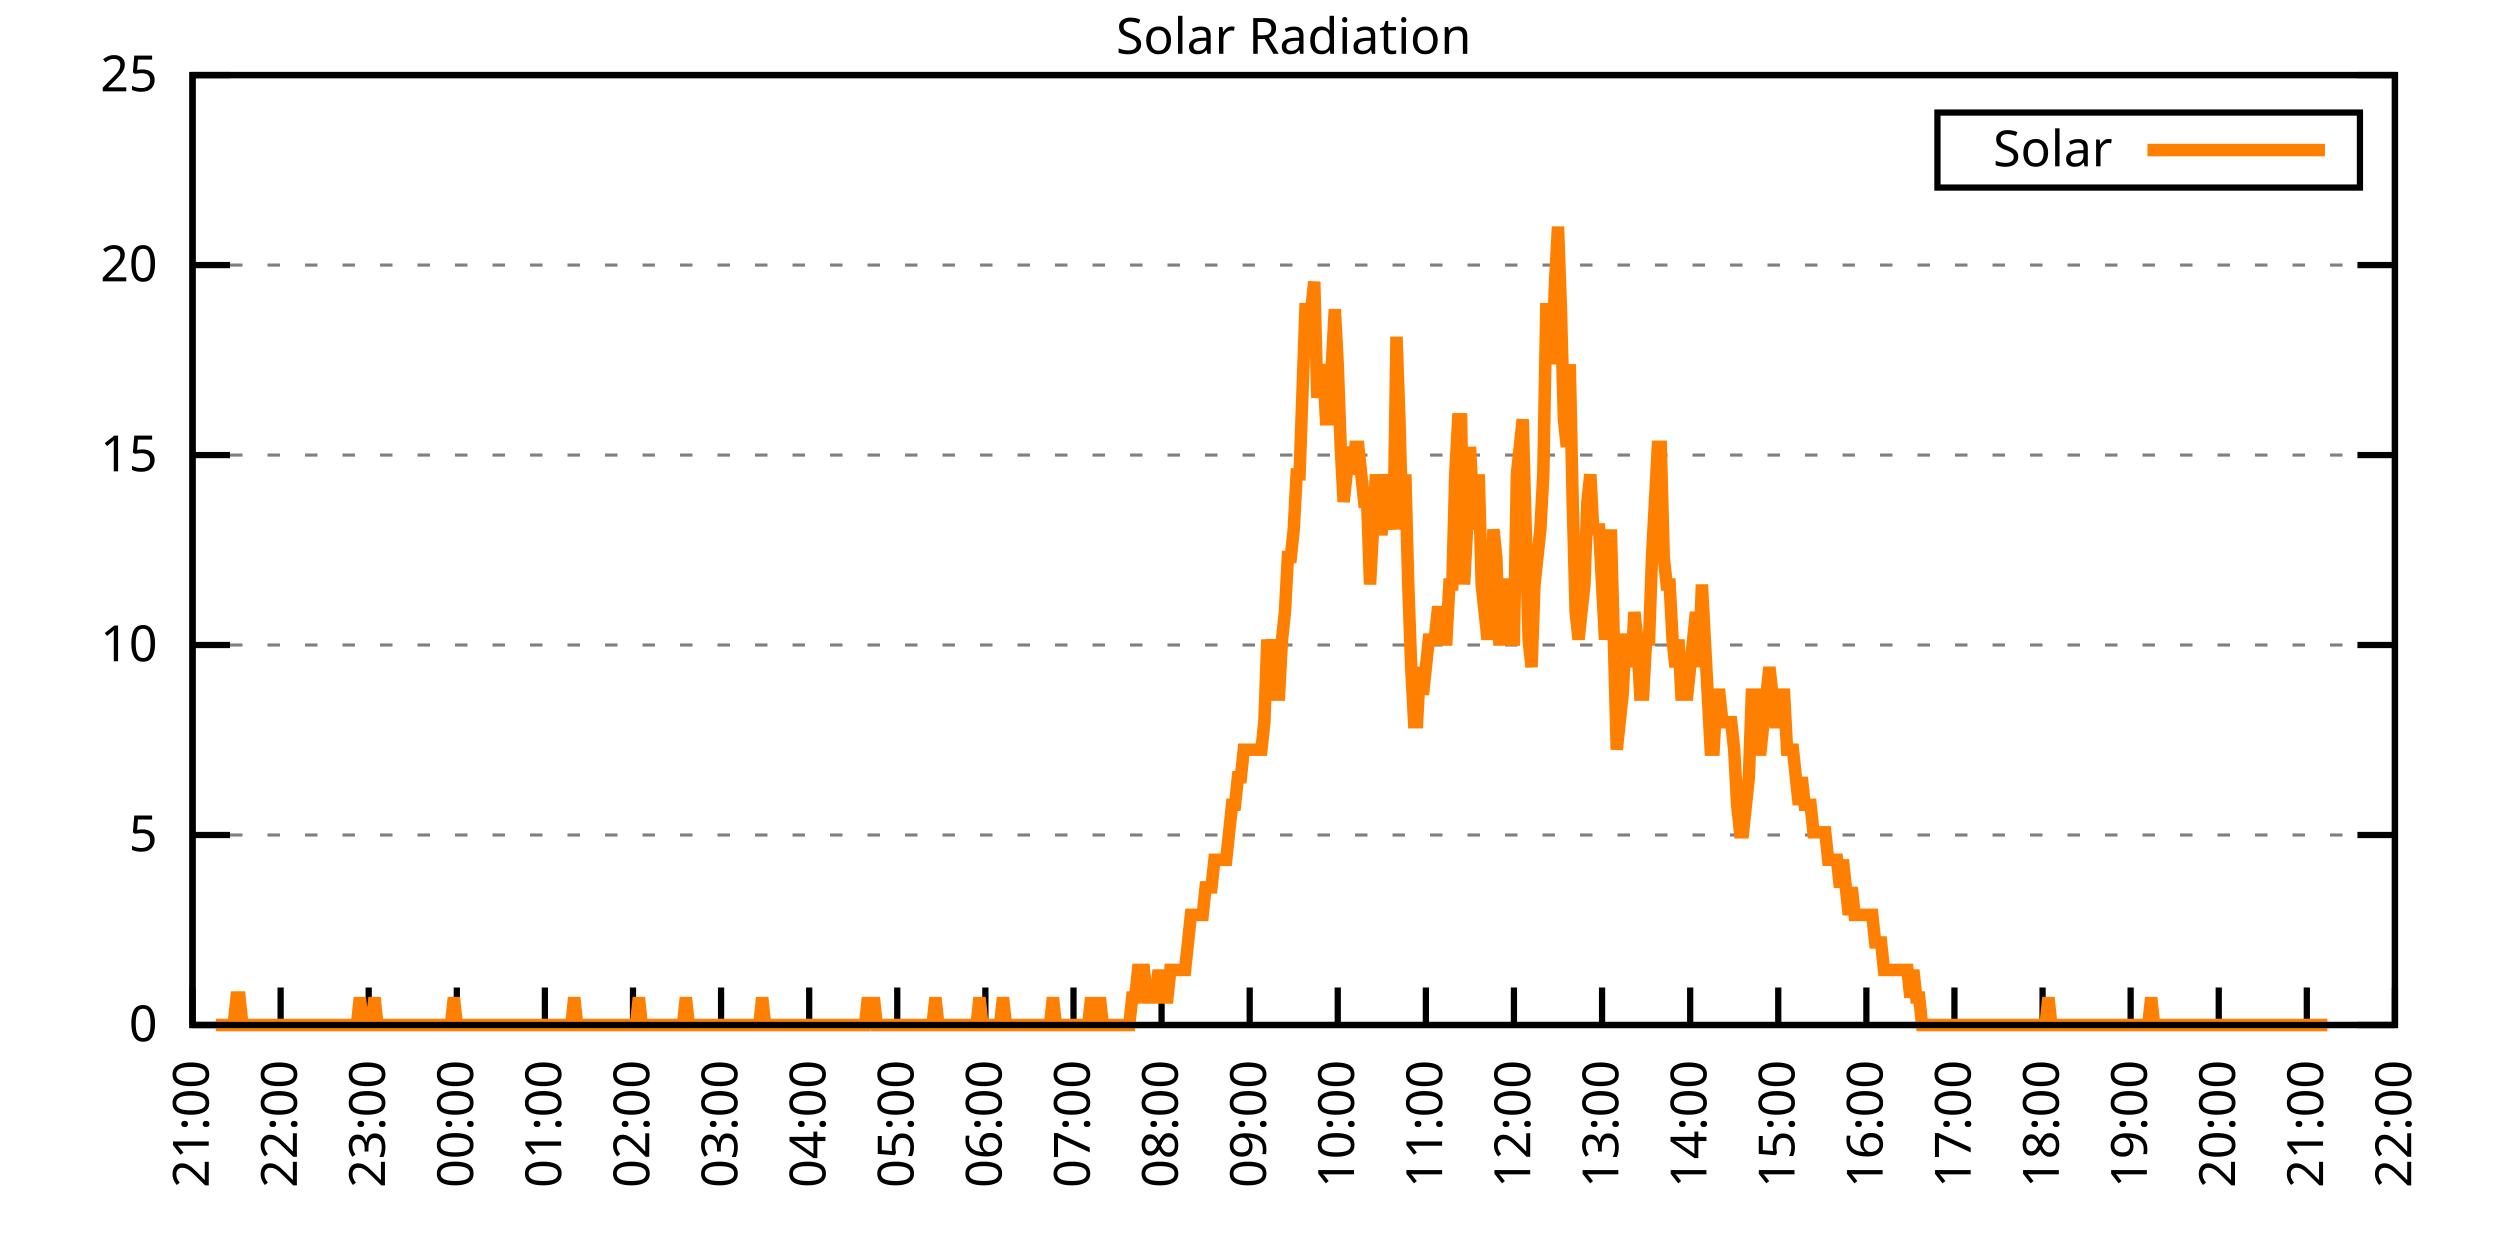
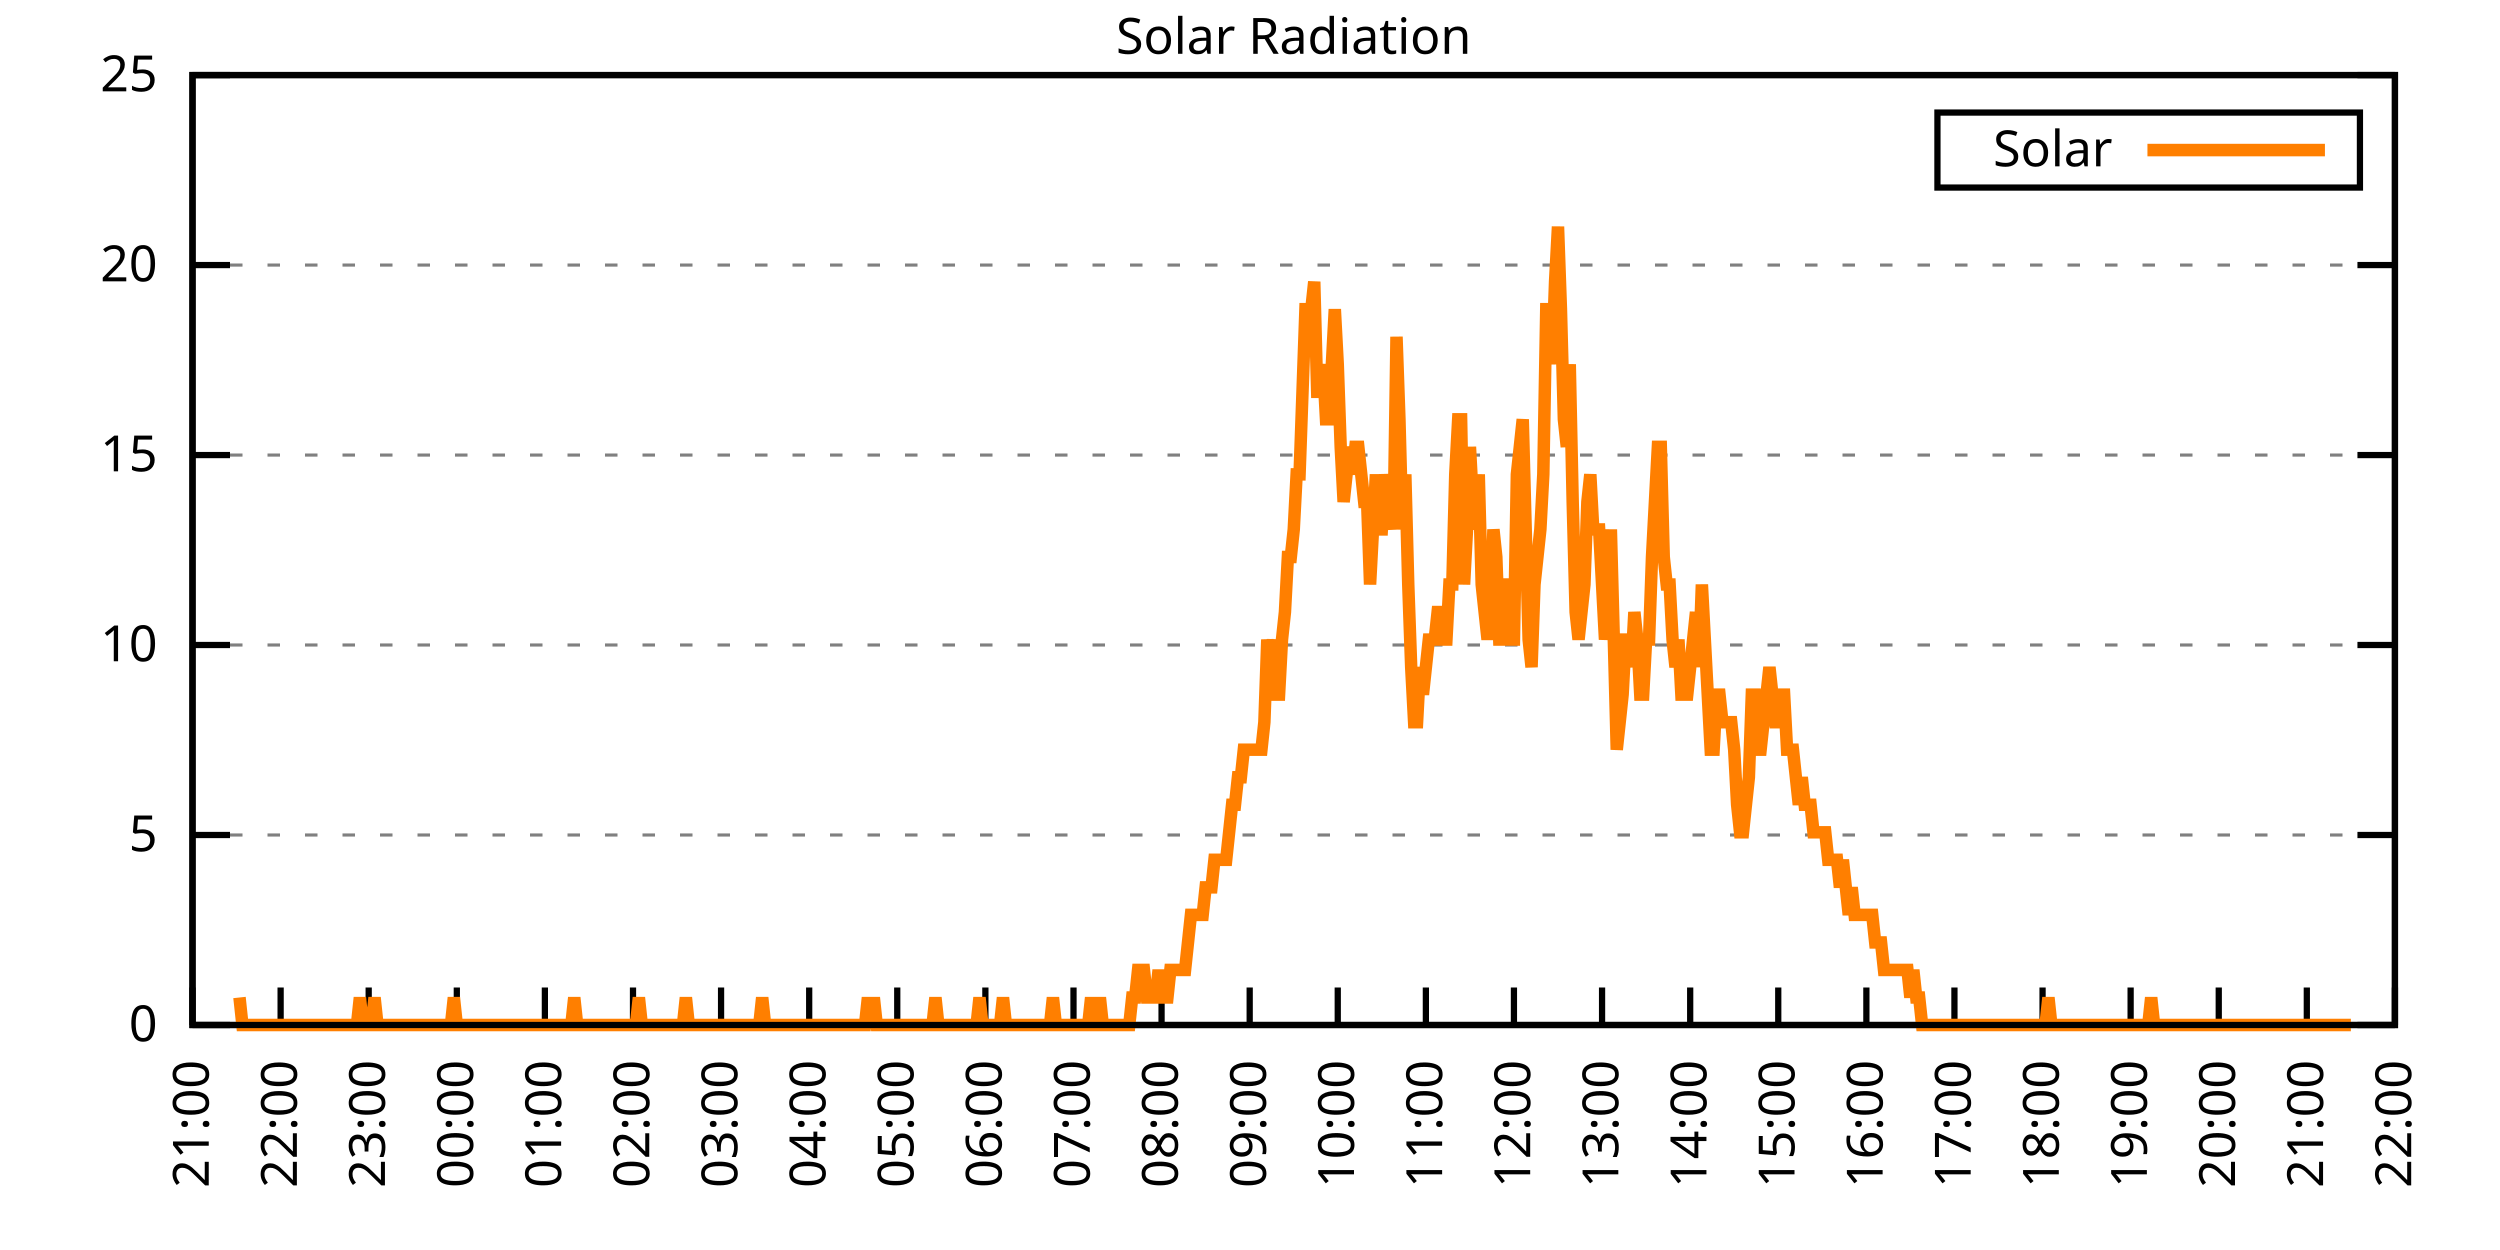
<svg xmlns="http://www.w3.org/2000/svg" xmlns:xlink="http://www.w3.org/1999/xlink" width="400" height="200" viewBox="0 0 400 200">
  <g id="gnuplot_canvas">
    <rect x="0" y="0" width="400" height="200" fill="none" />
    <defs>
      <circle id="gpDot" r="0.5" stroke-width="0.5" stroke="currentColor" />
      <path id="gpPt0" stroke-width="0.333" stroke="currentColor" d="M-1,0 h2 M0,-1 v2" />
      <path id="gpPt1" stroke-width="0.333" stroke="currentColor" d="M-1,-1 L1,1 M1,-1 L-1,1" />
      <path id="gpPt2" stroke-width="0.333" stroke="currentColor" d="M-1,0 L1,0 M0,-1 L0,1 M-1,-1 L1,1 M-1,1 L1,-1" />
      <rect id="gpPt3" stroke-width="0.333" stroke="currentColor" x="-1" y="-1" width="2" height="2" />
      <rect id="gpPt4" stroke-width="0.333" stroke="currentColor" fill="currentColor" x="-1" y="-1" width="2" height="2" />
      <circle id="gpPt5" stroke-width="0.333" stroke="currentColor" cx="0" cy="0" r="1" />
      <use xlink:href="#gpPt5" id="gpPt6" fill="currentColor" stroke="none" />
      <path id="gpPt7" stroke-width="0.333" stroke="currentColor" d="M0,-1.33 L-1.33,0.67 L1.33,0.67 z" />
      <use xlink:href="#gpPt7" id="gpPt8" fill="currentColor" stroke="none" />
      <use xlink:href="#gpPt7" id="gpPt9" stroke="currentColor" transform="rotate(180)" />
      <use xlink:href="#gpPt9" id="gpPt10" fill="currentColor" stroke="none" />
      <use xlink:href="#gpPt3" id="gpPt11" stroke="currentColor" transform="rotate(45)" />
      <use xlink:href="#gpPt11" id="gpPt12" fill="currentColor" stroke="none" />
      <path id="gpPt13" stroke-width="0.333" stroke="currentColor" d="M0,1.330 L1.265,0.411 L0.782,-1.067 L-0.782,-1.076 L-1.265,0.411 z" />
      <use xlink:href="#gpPt13" id="gpPt14" fill="currentColor" stroke="none" />
      <filter id="textbox" filterUnits="objectBoundingBox" x="0" y="0" height="1" width="1">
        <feFlood flood-color="white" flood-opacity="1" result="bgnd" />
        <feComposite in="SourceGraphic" in2="bgnd" operator="atop" />
      </filter>
      <filter id="greybox" filterUnits="objectBoundingBox" x="0" y="0" height="1" width="1">
        <feFlood flood-color="lightgrey" flood-opacity="1" result="grey" />
        <feComposite in="SourceGraphic" in2="grey" operator="atop" />
      </filter>
    </defs>
    <g fill="none" color="white" stroke="currentColor" stroke-width="1.00" stroke-linecap="butt" stroke-linejoin="miter">
</g>
    <g fill="none" color="black" stroke="currentColor" stroke-width="1.00" stroke-linecap="butt" stroke-linejoin="miter">
      <g stroke="none" shape-rendering="crispEdges">
        <polygon fill="rgb(255, 255, 255)" points="30.80,164.00 383.18,164.00 383.18,12.02 30.80,12.02 " />
      </g>
    </g>
    <g fill="none" color="black" stroke="currentColor" stroke-width="1.00" stroke-linecap="butt" stroke-linejoin="miter">
</g>
    <g fill="none" color="black" stroke="black" stroke-width="0.50" stroke-linecap="butt" stroke-linejoin="miter">
</g>
    <g fill="none" color="gray" stroke="currentColor" stroke-width="0.50" stroke-linecap="butt" stroke-linejoin="miter">
      <path stroke="gray" stroke-dasharray="2,4" class="gridline" d="M30.80,164.00 L383.19,164.00  " />
    </g>
    <g fill="none" color="gray" stroke="gray" stroke-width="1.00" stroke-linecap="butt" stroke-linejoin="miter">
</g>
    <g fill="none" color="black" stroke="currentColor" stroke-width="1.00" stroke-linecap="butt" stroke-linejoin="miter">
      <path stroke="black" d="M30.80,164.00 L36.80,164.00 M383.19,164.00 L377.19,164.00  " />
      <g transform="translate(25.20,166.60)" stroke="none" fill="black" font-family="Sans" font-size="8.00" text-anchor="end">
        <text>
          <tspan font-family="Sans"> 0</tspan>
        </text>
      </g>
    </g>
    <g fill="none" color="black" stroke="currentColor" stroke-width="1.00" stroke-linecap="butt" stroke-linejoin="miter">
</g>
    <g fill="none" color="black" stroke="black" stroke-width="0.50" stroke-linecap="butt" stroke-linejoin="miter">
</g>
    <g fill="none" color="gray" stroke="currentColor" stroke-width="0.50" stroke-linecap="butt" stroke-linejoin="miter">
      <path stroke="gray" stroke-dasharray="2,4" class="gridline" d="M30.80,133.60 L383.19,133.60  " />
    </g>
    <g fill="none" color="gray" stroke="gray" stroke-width="1.00" stroke-linecap="butt" stroke-linejoin="miter">
</g>
    <g fill="none" color="black" stroke="currentColor" stroke-width="1.00" stroke-linecap="butt" stroke-linejoin="miter">
      <path stroke="black" d="M30.80,133.60 L36.80,133.60 M383.19,133.60 L377.19,133.60  " />
      <g transform="translate(25.20,136.20)" stroke="none" fill="black" font-family="Sans" font-size="8.00" text-anchor="end">
        <text>
          <tspan font-family="Sans"> 5</tspan>
        </text>
      </g>
    </g>
    <g fill="none" color="black" stroke="currentColor" stroke-width="1.00" stroke-linecap="butt" stroke-linejoin="miter">
</g>
    <g fill="none" color="black" stroke="black" stroke-width="0.50" stroke-linecap="butt" stroke-linejoin="miter">
</g>
    <g fill="none" color="gray" stroke="currentColor" stroke-width="0.50" stroke-linecap="butt" stroke-linejoin="miter">
      <path stroke="gray" stroke-dasharray="2,4" class="gridline" d="M30.80,103.20 L383.19,103.20  " />
    </g>
    <g fill="none" color="gray" stroke="gray" stroke-width="1.00" stroke-linecap="butt" stroke-linejoin="miter">
</g>
    <g fill="none" color="black" stroke="currentColor" stroke-width="1.00" stroke-linecap="butt" stroke-linejoin="miter">
      <path stroke="black" d="M30.80,103.20 L36.80,103.20 M383.19,103.20 L377.19,103.20  " />
      <g transform="translate(25.20,105.80)" stroke="none" fill="black" font-family="Sans" font-size="8.00" text-anchor="end">
        <text>
          <tspan font-family="Sans"> 10</tspan>
        </text>
      </g>
    </g>
    <g fill="none" color="black" stroke="currentColor" stroke-width="1.00" stroke-linecap="butt" stroke-linejoin="miter">
</g>
    <g fill="none" color="black" stroke="black" stroke-width="0.50" stroke-linecap="butt" stroke-linejoin="miter">
</g>
    <g fill="none" color="gray" stroke="currentColor" stroke-width="0.50" stroke-linecap="butt" stroke-linejoin="miter">
      <path stroke="gray" stroke-dasharray="2,4" class="gridline" d="M30.80,72.81 L383.19,72.81  " />
    </g>
    <g fill="none" color="gray" stroke="gray" stroke-width="1.00" stroke-linecap="butt" stroke-linejoin="miter">
</g>
    <g fill="none" color="black" stroke="currentColor" stroke-width="1.00" stroke-linecap="butt" stroke-linejoin="miter">
      <path stroke="black" d="M30.80,72.81 L36.80,72.81 M383.19,72.81 L377.19,72.81  " />
      <g transform="translate(25.20,75.41)" stroke="none" fill="black" font-family="Sans" font-size="8.00" text-anchor="end">
        <text>
          <tspan font-family="Sans"> 15</tspan>
        </text>
      </g>
    </g>
    <g fill="none" color="black" stroke="currentColor" stroke-width="1.00" stroke-linecap="butt" stroke-linejoin="miter">
</g>
    <g fill="none" color="black" stroke="black" stroke-width="0.50" stroke-linecap="butt" stroke-linejoin="miter">
</g>
    <g fill="none" color="gray" stroke="currentColor" stroke-width="0.50" stroke-linecap="butt" stroke-linejoin="miter">
      <path stroke="gray" stroke-dasharray="2,4" class="gridline" d="M30.80,42.41 L383.19,42.41  " />
    </g>
    <g fill="none" color="gray" stroke="gray" stroke-width="1.00" stroke-linecap="butt" stroke-linejoin="miter">
</g>
    <g fill="none" color="black" stroke="currentColor" stroke-width="1.00" stroke-linecap="butt" stroke-linejoin="miter">
      <path stroke="black" d="M30.80,42.41 L36.80,42.41 M383.19,42.41 L377.19,42.41  " />
      <g transform="translate(25.20,45.01)" stroke="none" fill="black" font-family="Sans" font-size="8.00" text-anchor="end">
        <text>
          <tspan font-family="Sans"> 20</tspan>
        </text>
      </g>
    </g>
    <g fill="none" color="black" stroke="currentColor" stroke-width="1.00" stroke-linecap="butt" stroke-linejoin="miter">
</g>
    <g fill="none" color="black" stroke="black" stroke-width="0.50" stroke-linecap="butt" stroke-linejoin="miter">
</g>
    <g fill="none" color="gray" stroke="currentColor" stroke-width="0.50" stroke-linecap="butt" stroke-linejoin="miter">
      <path stroke="gray" stroke-dasharray="2,4" class="gridline" d="M30.80,12.01 L383.19,12.01  " />
    </g>
    <g fill="none" color="gray" stroke="gray" stroke-width="1.00" stroke-linecap="butt" stroke-linejoin="miter">
</g>
    <g fill="none" color="black" stroke="currentColor" stroke-width="1.00" stroke-linecap="butt" stroke-linejoin="miter">
      <path stroke="black" d="M30.80,12.01 L36.80,12.01 M383.19,12.01 L377.19,12.01  " />
      <g transform="translate(25.20,14.61)" stroke="none" fill="black" font-family="Sans" font-size="8.00" text-anchor="end">
        <text>
          <tspan font-family="Sans"> 25</tspan>
        </text>
      </g>
    </g>
    <g fill="none" color="black" stroke="currentColor" stroke-width="1.00" stroke-linecap="butt" stroke-linejoin="miter">
      <path stroke="black" d="M30.80,164.00 L30.80,158.00  " />
      <g transform="translate(33.40,169.60) rotate(270.00)" stroke="none" fill="black" font-family="Sans" font-size="8.00" text-anchor="end">
        <text>
          <tspan font-family="Sans">21:00</tspan>
        </text>
      </g>
    </g>
    <g fill="none" color="black" stroke="currentColor" stroke-width="1.00" stroke-linecap="butt" stroke-linejoin="miter">
      <path stroke="black" d="M44.90,164.00 L44.90,158.00  " />
      <g transform="translate(47.50,169.60) rotate(270.00)" stroke="none" fill="black" font-family="Sans" font-size="8.00" text-anchor="end">
        <text>
          <tspan font-family="Sans">22:00</tspan>
        </text>
      </g>
    </g>
    <g fill="none" color="black" stroke="currentColor" stroke-width="1.00" stroke-linecap="butt" stroke-linejoin="miter">
      <path stroke="black" d="M58.99,164.00 L58.99,158.00  " />
      <g transform="translate(61.59,169.60) rotate(270.00)" stroke="none" fill="black" font-family="Sans" font-size="8.00" text-anchor="end">
        <text>
          <tspan font-family="Sans">23:00</tspan>
        </text>
      </g>
    </g>
    <g fill="none" color="black" stroke="currentColor" stroke-width="1.00" stroke-linecap="butt" stroke-linejoin="miter">
      <path stroke="black" d="M73.09,164.00 L73.09,158.00  " />
      <g transform="translate(75.69,169.60) rotate(270.00)" stroke="none" fill="black" font-family="Sans" font-size="8.00" text-anchor="end">
        <text>
          <tspan font-family="Sans">00:00</tspan>
        </text>
      </g>
    </g>
    <g fill="none" color="black" stroke="currentColor" stroke-width="1.00" stroke-linecap="butt" stroke-linejoin="miter">
      <path stroke="black" d="M87.18,164.00 L87.18,158.00  " />
      <g transform="translate(89.78,169.60) rotate(270.00)" stroke="none" fill="black" font-family="Sans" font-size="8.00" text-anchor="end">
        <text>
          <tspan font-family="Sans">01:00</tspan>
        </text>
      </g>
    </g>
    <g fill="none" color="black" stroke="currentColor" stroke-width="1.00" stroke-linecap="butt" stroke-linejoin="miter">
      <path stroke="black" d="M101.28,164.00 L101.28,158.00  " />
      <g transform="translate(103.88,169.60) rotate(270.00)" stroke="none" fill="black" font-family="Sans" font-size="8.00" text-anchor="end">
        <text>
          <tspan font-family="Sans">02:00</tspan>
        </text>
      </g>
    </g>
    <g fill="none" color="black" stroke="currentColor" stroke-width="1.00" stroke-linecap="butt" stroke-linejoin="miter">
      <path stroke="black" d="M115.37,164.00 L115.37,158.00  " />
      <g transform="translate(117.97,169.60) rotate(270.00)" stroke="none" fill="black" font-family="Sans" font-size="8.00" text-anchor="end">
        <text>
          <tspan font-family="Sans">03:00</tspan>
        </text>
      </g>
    </g>
    <g fill="none" color="black" stroke="currentColor" stroke-width="1.00" stroke-linecap="butt" stroke-linejoin="miter">
      <path stroke="black" d="M129.47,164.00 L129.47,158.00  " />
      <g transform="translate(132.07,169.60) rotate(270.00)" stroke="none" fill="black" font-family="Sans" font-size="8.00" text-anchor="end">
        <text>
          <tspan font-family="Sans">04:00</tspan>
        </text>
      </g>
    </g>
    <g fill="none" color="black" stroke="currentColor" stroke-width="1.00" stroke-linecap="butt" stroke-linejoin="miter">
      <path stroke="black" d="M143.56,164.00 L143.56,158.00  " />
      <g transform="translate(146.16,169.60) rotate(270.00)" stroke="none" fill="black" font-family="Sans" font-size="8.00" text-anchor="end">
        <text>
          <tspan font-family="Sans">05:00</tspan>
        </text>
      </g>
    </g>
    <g fill="none" color="black" stroke="currentColor" stroke-width="1.00" stroke-linecap="butt" stroke-linejoin="miter">
      <path stroke="black" d="M157.66,164.00 L157.66,158.00  " />
      <g transform="translate(160.26,169.60) rotate(270.00)" stroke="none" fill="black" font-family="Sans" font-size="8.00" text-anchor="end">
        <text>
          <tspan font-family="Sans">06:00</tspan>
        </text>
      </g>
    </g>
    <g fill="none" color="black" stroke="currentColor" stroke-width="1.00" stroke-linecap="butt" stroke-linejoin="miter">
      <path stroke="black" d="M171.76,164.00 L171.76,158.00  " />
      <g transform="translate(174.36,169.60) rotate(270.00)" stroke="none" fill="black" font-family="Sans" font-size="8.00" text-anchor="end">
        <text>
          <tspan font-family="Sans">07:00</tspan>
        </text>
      </g>
    </g>
    <g fill="none" color="black" stroke="currentColor" stroke-width="1.00" stroke-linecap="butt" stroke-linejoin="miter">
      <path stroke="black" d="M185.85,164.00 L185.85,158.00  " />
      <g transform="translate(188.45,169.60) rotate(270.00)" stroke="none" fill="black" font-family="Sans" font-size="8.00" text-anchor="end">
        <text>
          <tspan font-family="Sans">08:00</tspan>
        </text>
      </g>
    </g>
    <g fill="none" color="black" stroke="currentColor" stroke-width="1.00" stroke-linecap="butt" stroke-linejoin="miter">
      <path stroke="black" d="M199.95,164.00 L199.95,158.00  " />
      <g transform="translate(202.55,169.60) rotate(270.00)" stroke="none" fill="black" font-family="Sans" font-size="8.00" text-anchor="end">
        <text>
          <tspan font-family="Sans">09:00</tspan>
        </text>
      </g>
    </g>
    <g fill="none" color="black" stroke="currentColor" stroke-width="1.00" stroke-linecap="butt" stroke-linejoin="miter">
      <path stroke="black" d="M214.04,164.00 L214.04,158.00  " />
      <g transform="translate(216.64,169.60) rotate(270.00)" stroke="none" fill="black" font-family="Sans" font-size="8.00" text-anchor="end">
        <text>
          <tspan font-family="Sans">10:00</tspan>
        </text>
      </g>
    </g>
    <g fill="none" color="black" stroke="currentColor" stroke-width="1.00" stroke-linecap="butt" stroke-linejoin="miter">
      <path stroke="black" d="M228.14,164.00 L228.14,158.00  " />
      <g transform="translate(230.74,169.60) rotate(270.00)" stroke="none" fill="black" font-family="Sans" font-size="8.00" text-anchor="end">
        <text>
          <tspan font-family="Sans">11:00</tspan>
        </text>
      </g>
    </g>
    <g fill="none" color="black" stroke="currentColor" stroke-width="1.00" stroke-linecap="butt" stroke-linejoin="miter">
      <path stroke="black" d="M242.23,164.00 L242.23,158.00  " />
      <g transform="translate(244.83,169.60) rotate(270.00)" stroke="none" fill="black" font-family="Sans" font-size="8.00" text-anchor="end">
        <text>
          <tspan font-family="Sans">12:00</tspan>
        </text>
      </g>
    </g>
    <g fill="none" color="black" stroke="currentColor" stroke-width="1.00" stroke-linecap="butt" stroke-linejoin="miter">
      <path stroke="black" d="M256.33,164.00 L256.33,158.00  " />
      <g transform="translate(258.93,169.60) rotate(270.00)" stroke="none" fill="black" font-family="Sans" font-size="8.00" text-anchor="end">
        <text>
          <tspan font-family="Sans">13:00</tspan>
        </text>
      </g>
    </g>
    <g fill="none" color="black" stroke="currentColor" stroke-width="1.00" stroke-linecap="butt" stroke-linejoin="miter">
      <path stroke="black" d="M270.43,164.00 L270.43,158.00  " />
      <g transform="translate(273.03,169.60) rotate(270.00)" stroke="none" fill="black" font-family="Sans" font-size="8.00" text-anchor="end">
        <text>
          <tspan font-family="Sans">14:00</tspan>
        </text>
      </g>
    </g>
    <g fill="none" color="black" stroke="currentColor" stroke-width="1.00" stroke-linecap="butt" stroke-linejoin="miter">
      <path stroke="black" d="M284.52,164.00 L284.52,158.00  " />
      <g transform="translate(287.12,169.60) rotate(270.00)" stroke="none" fill="black" font-family="Sans" font-size="8.00" text-anchor="end">
        <text>
          <tspan font-family="Sans">15:00</tspan>
        </text>
      </g>
    </g>
    <g fill="none" color="black" stroke="currentColor" stroke-width="1.00" stroke-linecap="butt" stroke-linejoin="miter">
      <path stroke="black" d="M298.62,164.00 L298.62,158.00  " />
      <g transform="translate(301.22,169.60) rotate(270.00)" stroke="none" fill="black" font-family="Sans" font-size="8.00" text-anchor="end">
        <text>
          <tspan font-family="Sans">16:00</tspan>
        </text>
      </g>
    </g>
    <g fill="none" color="black" stroke="currentColor" stroke-width="1.00" stroke-linecap="butt" stroke-linejoin="miter">
      <path stroke="black" d="M312.71,164.00 L312.71,158.00  " />
      <g transform="translate(315.31,169.60) rotate(270.00)" stroke="none" fill="black" font-family="Sans" font-size="8.00" text-anchor="end">
        <text>
          <tspan font-family="Sans">17:00</tspan>
        </text>
      </g>
    </g>
    <g fill="none" color="black" stroke="currentColor" stroke-width="1.00" stroke-linecap="butt" stroke-linejoin="miter">
      <path stroke="black" d="M326.81,164.00 L326.81,158.00  " />
      <g transform="translate(329.41,169.60) rotate(270.00)" stroke="none" fill="black" font-family="Sans" font-size="8.00" text-anchor="end">
        <text>
          <tspan font-family="Sans">18:00</tspan>
        </text>
      </g>
    </g>
    <g fill="none" color="black" stroke="currentColor" stroke-width="1.00" stroke-linecap="butt" stroke-linejoin="miter">
      <path stroke="black" d="M340.90,164.00 L340.90,158.00  " />
      <g transform="translate(343.50,169.60) rotate(270.00)" stroke="none" fill="black" font-family="Sans" font-size="8.00" text-anchor="end">
        <text>
          <tspan font-family="Sans">19:00</tspan>
        </text>
      </g>
    </g>
    <g fill="none" color="black" stroke="currentColor" stroke-width="1.00" stroke-linecap="butt" stroke-linejoin="miter">
      <path stroke="black" d="M355.00,164.00 L355.00,158.00  " />
      <g transform="translate(357.60,169.60) rotate(270.00)" stroke="none" fill="black" font-family="Sans" font-size="8.00" text-anchor="end">
        <text>
          <tspan font-family="Sans">20:00</tspan>
        </text>
      </g>
    </g>
    <g fill="none" color="black" stroke="currentColor" stroke-width="1.00" stroke-linecap="butt" stroke-linejoin="miter">
      <path stroke="black" d="M369.09,164.00 L369.09,158.00  " />
      <g transform="translate(371.69,169.60) rotate(270.00)" stroke="none" fill="black" font-family="Sans" font-size="8.00" text-anchor="end">
        <text>
          <tspan font-family="Sans">21:00</tspan>
        </text>
      </g>
    </g>
    <g fill="none" color="black" stroke="currentColor" stroke-width="1.00" stroke-linecap="butt" stroke-linejoin="miter">
      <path stroke="black" d="M383.19,164.00 L383.19,158.00  " />
      <g transform="translate(385.79,169.60) rotate(270.00)" stroke="none" fill="black" font-family="Sans" font-size="8.00" text-anchor="end">
        <text>
          <tspan font-family="Sans">22:00</tspan>
        </text>
      </g>
    </g>
    <g fill="none" color="black" stroke="currentColor" stroke-width="1.00" stroke-linecap="butt" stroke-linejoin="miter">
</g>
    <g fill="none" color="black" stroke="currentColor" stroke-width="1.00" stroke-linecap="butt" stroke-linejoin="miter">
      <path stroke="black" d="M30.80,12.01 L30.80,164.00 L383.19,164.00 L383.19,12.01 L30.80,12.01 Z  " />
    </g>
    <g fill="none" color="black" stroke="currentColor" stroke-width="1.00" stroke-linecap="butt" stroke-linejoin="miter">
</g>
    <g fill="none" color="black" stroke="currentColor" stroke-width="1.00" stroke-linecap="butt" stroke-linejoin="miter">
      <path stroke="black" d="M309.99,30.01 L309.99,18.01 L377.59,18.01 L377.59,30.01 L309.99,30.01 Z  " />
    </g>
    <g id="Solar_Radiation_plot_1">
      <g fill="none" color="white" stroke="black" stroke-width="2.00" stroke-linecap="butt" stroke-linejoin="miter">
</g>
      <g fill="none" color="black" stroke="currentColor" stroke-width="2.00" stroke-linecap="butt" stroke-linejoin="miter">
        <g transform="translate(337.99,26.61)" stroke="none" fill="black" font-family="Sans" font-size="8.00" text-anchor="end">
          <text>
            <tspan font-family="Sans">Solar</tspan>
          </text>
        </g>
      </g>
      <g fill="none" color="black" stroke="currentColor" stroke-width="2.00" stroke-linecap="butt" stroke-linejoin="miter">
-         <path stroke="rgb(255, 127,   0)" d="M343.59,24.01 L371.99,24.01 M34.56,164.00 L35.03,164.00 L35.50,164.00 L35.97,164.00 L36.44,164.00 L36.91,164.00   L37.38,164.00 L37.85,159.60 L38.32,159.60 L38.79,164.00 L39.26,164.00 L39.73,164.00 L40.20,164.00 L40.67,164.00   L41.14,164.00 L41.61,164.00 L42.08,164.00 L42.55,164.00 L43.02,164.00 L43.49,164.00 L43.96,164.00 L44.43,164.00   L44.90,164.00 L45.37,164.00 L45.84,164.00 L46.31,164.00 L46.78,164.00 L47.24,164.00 L47.71,164.00 L48.18,164.00   L48.65,164.00 L49.12,164.00 L49.59,164.00 L50.06,164.00 L50.53,164.00 L51.00,164.00 L51.47,164.00 L51.94,164.00   L52.41,164.00 L52.88,164.00 L53.35,164.00 L53.82,164.00 L54.29,164.00 L54.76,164.00 L55.23,164.00 L55.70,164.00   L56.17,164.00 L56.64,164.00 L57.11,164.00 L57.58,159.60 L58.05,164.00 L58.52,164.00 L58.99,164.00 L59.46,164.00   L59.93,159.60 L60.40,164.00 L60.87,164.00 L61.34,164.00 L61.81,164.00 L62.28,164.00 L62.75,164.00 L63.22,164.00   L63.69,164.00 L64.16,164.00 L64.63,164.00 L65.10,164.00 L65.57,164.00 L66.04,164.00 L66.51,164.00 L66.98,164.00   L67.45,164.00 L67.92,164.00 L68.39,164.00 L68.86,164.00 L69.33,164.00 L69.80,164.00 L70.27,164.00 L70.74,164.00   L71.21,164.00 L71.68,164.00 L72.15,164.00 L72.62,159.60 L73.09,164.00 L73.56,164.00 L74.03,164.00 L74.50,164.00   L74.97,164.00 L75.44,164.00 L75.91,164.00 L76.38,164.00 L76.85,164.00 L77.32,164.00 L77.79,164.00 L78.26,164.00   L78.73,164.00 L79.19,164.00 L79.66,164.00 L80.13,164.00 L80.60,164.00 L81.07,164.00 L81.54,164.00 L82.01,164.00   L82.48,164.00 L82.95,164.00 L83.42,164.00 L83.89,164.00 L84.36,164.00 L84.83,164.00 L85.30,164.00 L85.77,164.00   L86.24,164.00 L86.71,164.00 L87.18,164.00 L87.65,164.00 L88.12,164.00 L88.59,164.00 L89.06,164.00 L89.53,164.00   L90.00,164.00 L90.47,164.00 L90.94,164.00 L91.41,164.00 L91.88,159.60 L92.35,164.00 L92.82,164.00 L93.29,164.00   L93.76,164.00 L94.23,164.00 L94.70,164.00 L95.17,164.00 L95.64,164.00 L96.11,164.00 L96.58,164.00 L97.05,164.00   L97.52,164.00 L97.99,164.00 L98.46,164.00 L98.93,164.00 L99.40,164.00 L99.87,164.00 L100.34,164.00 L100.81,164.00   L101.28,164.00 L101.75,164.00 L102.22,159.60 L102.69,164.00 L103.16,164.00 L103.63,164.00 L104.10,164.00 L104.57,164.00   L105.04,164.00 L105.51,164.00 L105.98,164.00 L106.45,164.00 L106.92,164.00 L107.39,164.00 L107.86,164.00 L108.33,164.00   L108.80,164.00 L109.27,164.00 L109.74,159.60 L110.21,164.00 L110.68,164.00 L111.14,164.00 L111.61,164.00 L112.08,164.00   L112.55,164.00 L113.02,164.00 L113.49,164.00 L113.96,164.00 L114.43,164.00 L114.90,164.00 L115.37,164.00 L115.84,164.00   L116.31,164.00 L116.78,164.00 L117.25,164.00 L117.72,164.00 L118.19,164.00 L118.66,164.00 L119.13,164.00 L119.60,164.00   L120.07,164.00 L120.54,164.00 L121.01,164.00 L121.48,164.00 L121.95,159.60 L122.42,164.00 L122.89,164.00 L123.36,164.00   L123.83,164.00 L124.30,164.00 L124.77,164.00 L125.24,164.00 L125.71,164.00 L126.18,164.00 L126.65,164.00 L127.12,164.00   L127.59,164.00 L128.06,164.00 L128.53,164.00 L129.00,164.00 L129.47,164.00 L129.94,164.00 L130.41,164.00 L130.88,164.00   L131.35,164.00 L131.82,164.00 L132.29,164.00 L132.76,164.00 L133.23,164.00 L133.70,164.00 L134.17,164.00 L134.64,164.00   L135.11,164.00 L135.58,164.00 L136.05,164.00 L136.52,164.00 L136.99,164.00 L137.46,164.00 L137.93,164.00 L138.40,164.00   L138.87,159.60 L139.34,164.00 L139.81,159.60 L140.28,164.00 L140.75,164.00 L141.22,164.00 L141.69,164.00 L142.16,164.00   L142.63,164.00 L143.09,164.00 L143.56,164.00 L144.03,164.00 L144.50,164.00 L144.97,164.00 L145.44,164.00 L145.91,164.00   L146.38,164.00 L146.85,164.00 L147.32,164.00 L147.79,164.00 L148.26,164.00 L148.73,164.00 L149.20,164.00 L149.67,159.60   L150.14,164.00 L150.61,164.00 L151.08,164.00 L151.55,164.00 L152.02,164.00 L152.49,164.00 L152.96,164.00 L153.43,164.00   L153.90,164.00 L154.37,164.00 L154.84,164.00 L155.31,164.00 L155.78,164.00 L156.25,164.00 L156.72,159.60 L157.19,164.00   L157.66,164.00 L158.13,164.00 L158.60,164.00 L159.07,164.00 L159.54,164.00 L160.01,164.00 L160.48,159.60 L160.95,164.00   L161.42,164.00 L161.89,164.00 L162.36,164.00 L162.83,164.00 L163.30,164.00 L163.77,164.00 L164.24,164.00 L164.71,164.00   L165.18,164.00 L165.65,164.00 L166.12,164.00 L166.59,164.00 L167.06,164.00 L167.53,164.00 L168.00,164.00 L168.47,159.60   L168.94,164.00 L169.41,164.00 L169.88,164.00 L170.35,164.00 L170.82,164.00 L171.29,164.00 L171.76,164.00 L172.23,164.00   L172.70,164.00 L173.17,164.00 L173.64,164.00 L174.11,164.00 L174.58,159.60 L175.04,164.00 L175.51,164.00 L175.98,159.60   L176.45,164.00 L176.92,164.00 L177.39,164.00 L177.86,164.00 L178.33,164.00 L178.80,164.00 L179.27,164.00 L179.74,164.00   L180.21,164.00 L180.68,164.00 L181.15,159.60 L181.62,159.60 L182.09,155.19 L182.56,155.19 L183.03,155.19 L183.50,159.60   L183.97,159.60 L184.44,159.60 L184.91,159.60 L185.38,155.19 L185.85,159.60 L186.32,159.60 L186.79,159.60 L187.26,155.19   L187.73,155.19 L188.20,155.19 L188.67,155.19 L189.14,155.19 L189.61,155.19 L190.08,150.79 L190.55,146.38 L191.02,146.38   L191.49,146.38 L191.96,146.38 L192.43,146.38 L192.90,141.98 L193.37,141.98 L193.84,141.98 L194.31,137.57 L194.78,137.57   L195.25,137.57 L195.72,137.57 L196.19,137.57 L196.66,133.17 L197.13,128.76 L197.60,128.76 L198.07,124.36 L198.54,124.36   L199.01,119.95 L199.48,119.95 L199.95,119.95 L200.42,119.95 L200.89,119.95 L201.36,119.95 L201.83,119.95 L202.30,115.55   L202.77,102.33 L203.24,106.74 L203.71,102.33 L204.18,111.14 L204.65,111.14 L205.12,102.33 L205.59,97.93 L206.06,89.12   L206.53,89.12 L207.00,84.71 L207.46,75.90 L207.93,75.90 L208.40,62.69 L208.87,49.47 L209.34,49.47 L209.81,49.47   L210.28,45.07 L210.75,62.69 L211.22,62.69 L211.69,58.28 L212.16,67.09 L212.63,67.09 L213.10,58.28 L213.57,49.47   L214.04,58.28 L214.51,71.50 L214.98,80.31 L215.45,75.90 L215.92,71.50 L216.39,75.90 L216.86,71.50 L217.33,71.50   L217.80,75.90 L218.27,80.31 L218.74,80.31 L219.21,93.52 L219.68,84.71 L220.15,75.90 L220.62,84.71 L221.09,84.71   L221.56,75.90 L222.03,80.31 L222.50,80.31 L222.97,84.71 L223.44,53.88 L223.91,67.09 L224.38,84.71 L224.85,75.90   L225.32,93.52 L225.79,106.74 L226.26,115.55 L226.73,115.55 L227.20,106.74 L227.67,111.14 L228.14,106.74 L228.61,102.33   L229.08,102.33 L229.55,102.33 L230.02,97.93 L230.49,97.93 L230.96,102.33 L231.43,102.33 L231.90,93.52 L232.37,93.52   L232.84,75.90 L233.31,67.09 L233.78,67.09 L234.25,93.52 L234.72,84.71 L235.19,71.50 L235.66,80.31 L236.13,84.71   L236.60,75.90 L237.07,93.52 L237.54,97.93 L238.01,102.33 L238.48,97.93 L238.95,84.71 L239.41,89.12 L239.88,102.33   L240.35,102.33 L240.82,93.52 L241.29,93.52 L241.76,102.33 L242.23,102.33 L242.70,75.90 L243.17,71.50 L243.64,67.09   L244.11,84.71 L244.58,102.33 L245.05,106.74 L245.52,93.52 L245.99,89.12 L246.46,84.71 L246.93,75.90 L247.40,49.47   L247.87,49.47 L248.34,58.28 L248.81,45.07 L249.28,36.26 L249.75,49.47 L250.22,67.09 L250.69,71.50 L251.16,58.28   L251.63,80.31 L252.10,97.93 L252.57,102.33 L253.04,97.93 L253.51,93.52 L253.98,80.31 L254.45,75.90 L254.92,84.71   L255.39,84.71 L255.86,84.71 L256.33,93.52 L256.80,102.33 L257.27,97.93 L257.74,84.71 L258.21,102.33 L258.68,119.95   L259.15,115.55 L259.62,111.14 L260.09,102.33 L260.56,102.33 L261.03,106.74 L261.50,97.93 L261.97,102.33 L262.44,111.14   L262.91,111.14 L263.38,102.33 L263.85,102.33 L264.32,89.12 L264.79,80.31 L265.26,71.50 L265.73,71.50 L266.20,89.12   L266.67,93.52 L267.14,93.52 L267.61,102.33 L268.08,106.74 L268.55,102.33 L269.02,111.14 L269.49,111.14 L269.96,111.14   L270.43,106.74 L270.90,102.33 L271.36,97.93 L271.83,106.74 L272.30,93.52 L272.77,102.33 L273.24,111.14 L273.71,119.95   L274.18,119.95 L274.65,111.14 L275.12,111.14 L275.59,115.55 L276.06,115.55 L276.53,115.55 L277.00,115.55 L277.47,119.95   L277.94,128.76 L278.41,133.17 L278.88,133.17 L279.35,128.76 L279.82,124.36 L280.29,111.14 L280.76,111.14 L281.23,119.95   L281.70,119.95 L282.17,115.55 L282.64,111.14 L283.11,106.74 L283.58,111.14 L284.05,115.55 L284.52,115.55 L284.99,111.14   L285.46,111.14 L285.93,119.95 L286.40,119.95 L286.87,119.95 L287.34,124.36 L287.81,128.76 L288.28,124.36 L288.75,128.76   L289.22,128.76 L289.69,128.76 L290.16,133.17 L290.63,133.17 L291.10,133.17 L291.57,133.17 L292.04,133.17 L292.51,137.57   L292.98,137.57 L293.45,137.57 L293.92,137.57 L294.39,141.98 L294.86,137.57 L295.33,141.98 L295.80,146.38 L296.27,141.98   L296.74,146.38 L297.21,146.38 L297.68,146.38 L298.15,146.38 L298.62,146.38 L299.09,146.38 L299.56,146.38 L300.03,150.79   L300.50,150.79 L300.97,150.79 L301.44,155.19 L301.91,155.19 L302.38,155.19 L302.85,155.19 L303.31,155.19 L303.78,155.19   L304.25,155.19 L304.72,155.19 L305.19,155.19 L305.66,159.60 L306.13,155.19 L306.60,159.60 L307.07,159.60 L307.54,164.00   L308.01,164.00 L308.48,164.00 L308.95,164.00 L309.42,164.00 L309.89,164.00 L310.36,164.00 L310.83,164.00 L311.30,164.00   L311.77,164.00 L312.24,164.00 L312.71,164.00 L313.18,164.00 L313.65,164.00 L314.12,164.00 L314.59,164.00 L315.06,164.00   L315.53,164.00 L316.00,164.00 L316.47,164.00 L316.94,164.00 L317.41,164.00 L317.88,164.00 L318.35,164.00 L318.82,164.00   L319.29,164.00 L319.76,164.00 L320.23,164.00 L320.70,164.00 L321.17,164.00 L321.64,164.00 L322.11,164.00 L322.58,164.00   L323.05,164.00 L323.52,164.00 L323.99,164.00 L324.46,164.00 L324.93,164.00 L325.40,164.00 L325.87,164.00 L326.34,164.00   L326.81,164.00 L327.28,164.00 L327.75,159.60 L328.22,164.00 L328.69,164.00 L329.16,164.00 L329.63,164.00 L330.10,164.00   L330.57,164.00 L331.04,164.00 L331.51,164.00 L331.98,164.00 L332.45,164.00 L332.92,164.00 L333.39,164.00 L333.86,164.00   L334.33,164.00 L334.80,164.00 L335.26,164.00 L335.73,164.00 L336.20,164.00 L336.67,164.00 L337.14,164.00 L337.61,164.00   L338.08,164.00 L338.55,164.00 L339.02,164.00 L339.49,164.00 L339.96,164.00 L340.43,164.00 L340.90,164.00 L341.37,164.00   L341.84,164.00 L342.31,164.00 L342.78,164.00 L343.25,164.00 L343.72,164.00 L344.19,159.60 L344.66,164.00 L345.13,164.00   L345.60,164.00 L346.07,164.00 L346.54,164.00 L347.01,164.00 L347.48,164.00 L347.95,164.00 L348.42,164.00 L348.89,164.00   L349.36,164.00 L349.83,164.00 L350.30,164.00 L350.77,164.00 L351.24,164.00 L351.71,164.00 L352.18,164.00 L352.65,164.00   L353.12,164.00 L353.59,164.00 L354.06,164.00 L354.53,164.00 L355.00,164.00 L355.47,164.00 L355.94,164.00 L356.41,164.00   L356.88,164.00 L357.35,164.00 L357.82,164.00 L358.29,164.00 L358.76,164.00 L359.23,164.00 L359.70,164.00 L360.17,164.00   L360.64,164.00 L361.11,164.00 L361.58,164.00 L362.05,164.00 L362.52,164.00 L362.99,164.00 L363.46,164.00 L363.93,164.00   L364.40,164.00 L364.87,164.00 L365.34,164.00 L365.81,164.00 L366.28,164.00 L366.75,164.00 L367.21,164.00 L367.68,164.00   L368.15,164.00 L368.62,164.00 L369.09,164.00 L369.56,164.00 L370.03,164.00 L370.50,164.00 L370.97,164.00 L371.44,164.00   L371.91,164.00 L372.38,164.00  " />
+         <path stroke="rgb(255, 127,   0)" d="M343.59,24.01 L371.99,24.01 M38.32,159.60 L38.79,164.00 L39.26,164.00 L39.73,164.00 L40.20,164.00 L40.67,164.00   L41.14,164.00 L41.61,164.00 L42.08,164.00 L42.55,164.00 L43.02,164.00 L43.49,164.00 L43.96,164.00 L44.43,164.00   L44.90,164.00 L45.37,164.00 L45.84,164.00 L46.31,164.00 L46.78,164.00 L47.24,164.00 L47.71,164.00 L48.18,164.00   L48.65,164.00 L49.12,164.00 L49.59,164.00 L50.06,164.00 L50.53,164.00 L51.00,164.00 L51.47,164.00 L51.94,164.00   L52.41,164.00 L52.88,164.00 L53.35,164.00 L53.82,164.00 L54.29,164.00 L54.76,164.00 L55.23,164.00 L55.70,164.00   L56.17,164.00 L56.64,164.00 L57.11,164.00 L57.58,159.60 L58.05,164.00 L58.52,164.00 L58.99,164.00 L59.46,164.00   L59.93,159.60 L60.40,164.00 L60.87,164.00 L61.34,164.00 L61.81,164.00 L62.28,164.00 L62.75,164.00 L63.22,164.00   L63.69,164.00 L64.16,164.00 L64.63,164.00 L65.10,164.00 L65.57,164.00 L66.04,164.00 L66.51,164.00 L66.98,164.00   L67.45,164.00 L67.92,164.00 L68.39,164.00 L68.86,164.00 L69.33,164.00 L69.80,164.00 L70.27,164.00 L70.74,164.00   L71.21,164.00 L71.68,164.00 L72.15,164.00 L72.62,159.60 L73.09,164.00 L73.56,164.00 L74.03,164.00 L74.50,164.00   L74.97,164.00 L75.44,164.00 L75.91,164.00 L76.38,164.00 L76.85,164.00 L77.32,164.00 L77.79,164.00 L78.26,164.00   L78.73,164.00 L79.19,164.00 L79.66,164.00 L80.13,164.00 L80.60,164.00 L81.07,164.00 L81.54,164.00 L82.01,164.00   L82.48,164.00 L82.95,164.00 L83.42,164.00 L83.89,164.00 L84.36,164.00 L84.83,164.00 L85.30,164.00 L85.77,164.00   L86.24,164.00 L86.71,164.00 L87.18,164.00 L87.65,164.00 L88.12,164.00 L88.59,164.00 L89.06,164.00 L89.53,164.00   L90.00,164.00 L90.47,164.00 L90.94,164.00 L91.41,164.00 L91.88,159.60 L92.35,164.00 L92.82,164.00 L93.29,164.00   L93.76,164.00 L94.23,164.00 L94.70,164.00 L95.17,164.00 L95.64,164.00 L96.11,164.00 L96.58,164.00 L97.05,164.00   L97.52,164.00 L97.99,164.00 L98.46,164.00 L98.93,164.00 L99.40,164.00 L99.87,164.00 L100.34,164.00 L100.81,164.00   L101.28,164.00 L101.75,164.00 L102.22,159.60 L102.69,164.00 L103.16,164.00 L103.63,164.00 L104.10,164.00 L104.57,164.00   L105.04,164.00 L105.51,164.00 L105.98,164.00 L106.45,164.00 L106.92,164.00 L107.39,164.00 L107.86,164.00 L108.33,164.00   L108.80,164.00 L109.27,164.00 L109.74,159.60 L110.21,164.00 L110.68,164.00 L111.14,164.00 L111.61,164.00 L112.08,164.00   L112.55,164.00 L113.02,164.00 L113.49,164.00 L113.96,164.00 L114.43,164.00 L114.90,164.00 L115.37,164.00 L115.84,164.00   L116.31,164.00 L116.78,164.00 L117.25,164.00 L117.72,164.00 L118.19,164.00 L118.66,164.00 L119.13,164.00 L119.60,164.00   L120.07,164.00 L120.54,164.00 L121.01,164.00 L121.48,164.00 L121.95,159.60 L122.42,164.00 L122.89,164.00 L123.36,164.00   L123.83,164.00 L124.30,164.00 L124.77,164.00 L125.24,164.00 L125.71,164.00 L126.18,164.00 L126.65,164.00 L127.12,164.00   L127.59,164.00 L128.06,164.00 L128.53,164.00 L129.00,164.00 L129.47,164.00 L129.94,164.00 L130.41,164.00 L130.88,164.00   L131.35,164.00 L131.82,164.00 L132.29,164.00 L132.76,164.00 L133.23,164.00 L133.70,164.00 L134.17,164.00 L134.64,164.00   L135.11,164.00 L135.58,164.00 L136.05,164.00 L136.52,164.00 L136.99,164.00 L137.46,164.00 L137.93,164.00 L138.40,164.00   L138.87,159.60 L139.34,164.00 L139.81,159.60 L140.28,164.00 L140.75,164.00 L141.22,164.00 L141.69,164.00 L142.16,164.00   L142.63,164.00 L143.09,164.00 L143.56,164.00 L144.03,164.00 L144.50,164.00 L144.97,164.00 L145.44,164.00 L145.91,164.00   L146.38,164.00 L146.85,164.00 L147.32,164.00 L147.79,164.00 L148.26,164.00 L148.73,164.00 L149.20,164.00 L149.67,159.60   L150.14,164.00 L150.61,164.00 L151.08,164.00 L151.55,164.00 L152.02,164.00 L152.49,164.00 L152.96,164.00 L153.43,164.00   L153.90,164.00 L154.37,164.00 L154.84,164.00 L155.31,164.00 L155.78,164.00 L156.25,164.00 L156.72,159.60 L157.19,164.00   L157.66,164.00 L158.13,164.00 L158.60,164.00 L159.07,164.00 L159.54,164.00 L160.01,164.00 L160.48,159.60 L160.95,164.00   L161.42,164.00 L161.89,164.00 L162.36,164.00 L162.83,164.00 L163.30,164.00 L163.77,164.00 L164.24,164.00 L164.71,164.00   L165.18,164.00 L165.65,164.00 L166.12,164.00 L166.59,164.00 L167.06,164.00 L167.53,164.00 L168.00,164.00 L168.47,159.60   L168.94,164.00 L169.41,164.00 L169.88,164.00 L170.35,164.00 L170.82,164.00 L171.29,164.00 L171.76,164.00 L172.23,164.00   L172.70,164.00 L173.17,164.00 L173.64,164.00 L174.11,164.00 L174.58,159.60 L175.04,164.00 L175.51,164.00 L175.98,159.60   L176.45,164.00 L176.92,164.00 L177.39,164.00 L177.86,164.00 L178.33,164.00 L178.80,164.00 L179.27,164.00 L179.74,164.00   L180.21,164.00 L180.68,164.00 L181.15,159.60 L181.62,159.60 L182.09,155.19 L182.56,155.19 L183.03,155.19 L183.50,159.60   L183.97,159.60 L184.44,159.60 L184.91,159.60 L185.38,155.19 L185.85,159.60 L186.32,159.60 L186.79,159.60 L187.26,155.19   L187.73,155.19 L188.20,155.19 L188.67,155.19 L189.14,155.19 L189.61,155.19 L190.08,150.79 L190.55,146.38 L191.02,146.38   L191.49,146.38 L191.96,146.38 L192.43,146.38 L192.90,141.98 L193.37,141.98 L193.84,141.98 L194.31,137.57 L194.78,137.57   L195.25,137.57 L195.72,137.57 L196.19,137.57 L196.66,133.17 L197.13,128.76 L197.60,128.76 L198.07,124.36 L198.54,124.36   L199.01,119.95 L199.48,119.95 L199.95,119.95 L200.42,119.95 L200.89,119.95 L201.36,119.95 L201.83,119.95 L202.30,115.55   L202.77,102.33 L203.24,106.74 L203.71,102.33 L204.18,111.14 L204.65,111.14 L205.12,102.33 L205.59,97.93 L206.06,89.12   L206.53,89.12 L207.00,84.71 L207.46,75.90 L207.93,75.90 L208.40,62.69 L208.87,49.47 L209.34,49.47 L209.81,49.47   L210.28,45.07 L210.75,62.69 L211.22,62.69 L211.69,58.28 L212.16,67.09 L212.63,67.09 L213.10,58.28 L213.57,49.47   L214.04,58.28 L214.51,71.50 L214.98,80.31 L215.45,75.90 L215.92,71.50 L216.39,75.90 L216.86,71.50 L217.33,71.50   L217.80,75.90 L218.27,80.31 L218.74,80.31 L219.21,93.52 L219.68,84.71 L220.15,75.90 L220.62,84.71 L221.09,84.71   L221.56,75.90 L222.03,80.31 L222.50,80.31 L222.97,84.71 L223.44,53.88 L223.91,67.09 L224.38,84.71 L224.85,75.90   L225.32,93.52 L225.79,106.74 L226.26,115.55 L226.73,115.55 L227.20,106.74 L227.67,111.14 L228.14,106.74 L228.61,102.33   L229.08,102.33 L229.55,102.33 L230.02,97.93 L230.49,97.93 L230.96,102.33 L231.43,102.33 L231.90,93.52 L232.37,93.52   L232.84,75.90 L233.31,67.09 L233.78,67.09 L234.25,93.52 L234.72,84.71 L235.19,71.50 L235.66,80.31 L236.13,84.71   L236.60,75.90 L237.07,93.52 L237.54,97.93 L238.01,102.33 L238.48,97.93 L238.95,84.71 L239.41,89.12 L239.88,102.33   L240.35,102.33 L240.82,93.52 L241.29,93.52 L241.76,102.33 L242.23,102.33 L242.70,75.90 L243.17,71.50 L243.64,67.09   L244.11,84.71 L244.58,102.33 L245.05,106.74 L245.52,93.52 L245.99,89.12 L246.46,84.71 L246.93,75.90 L247.40,49.47   L247.87,49.47 L248.34,58.28 L248.81,45.07 L249.28,36.26 L249.75,49.47 L250.22,67.09 L250.69,71.50 L251.16,58.28   L251.63,80.31 L252.10,97.93 L252.57,102.33 L253.04,97.93 L253.51,93.52 L253.98,80.31 L254.45,75.90 L254.92,84.71   L255.39,84.71 L255.86,84.71 L256.33,93.52 L256.80,102.33 L257.27,97.93 L257.74,84.71 L258.21,102.33 L258.68,119.95   L259.15,115.55 L259.62,111.14 L260.09,102.33 L260.56,102.33 L261.03,106.74 L261.50,97.93 L261.97,102.33 L262.44,111.14   L262.91,111.14 L263.38,102.33 L263.85,102.33 L264.32,89.12 L264.79,80.31 L265.26,71.50 L265.73,71.50 L266.20,89.12   L266.67,93.52 L267.14,93.52 L267.61,102.33 L268.08,106.74 L268.55,102.33 L269.02,111.14 L269.49,111.14 L269.96,111.14   L270.43,106.74 L270.90,102.33 L271.36,97.93 L271.83,106.74 L272.30,93.52 L272.77,102.33 L273.24,111.14 L273.71,119.95   L274.18,119.95 L274.65,111.14 L275.12,111.14 L275.59,115.55 L276.06,115.55 L276.53,115.55 L277.00,115.55 L277.47,119.95   L277.94,128.76 L278.41,133.17 L278.88,133.17 L279.35,128.76 L279.82,124.36 L280.29,111.14 L280.76,111.14 L281.23,119.95   L281.70,119.95 L282.17,115.55 L282.64,111.14 L283.11,106.74 L283.58,111.14 L284.05,115.55 L284.52,115.55 L284.99,111.14   L285.46,111.14 L285.93,119.95 L286.40,119.95 L286.87,119.95 L287.34,124.36 L287.81,128.76 L288.28,124.36 L288.75,128.76   L289.22,128.76 L289.69,128.76 L290.16,133.17 L290.63,133.17 L291.10,133.17 L291.57,133.17 L292.04,133.17 L292.51,137.57   L292.98,137.57 L293.45,137.57 L293.92,137.57 L294.39,141.98 L294.86,137.57 L295.33,141.98 L295.80,146.38 L296.27,141.98   L296.74,146.38 L297.21,146.38 L297.68,146.38 L298.15,146.38 L298.62,146.38 L299.09,146.38 L299.56,146.38 L300.03,150.79   L300.50,150.79 L300.97,150.79 L301.44,155.19 L301.91,155.19 L302.38,155.19 L302.85,155.19 L303.31,155.19 L303.78,155.19   L304.25,155.19 L304.72,155.19 L305.19,155.19 L305.66,159.60 L306.13,155.19 L306.60,159.60 L307.07,159.60 L307.54,164.00   L308.01,164.00 L308.48,164.00 L308.95,164.00 L309.42,164.00 L309.89,164.00 L310.36,164.00 L310.83,164.00 L311.30,164.00   L311.77,164.00 L312.24,164.00 L312.71,164.00 L313.18,164.00 L313.65,164.00 L314.12,164.00 L314.59,164.00 L315.06,164.00   L315.53,164.00 L316.00,164.00 L316.47,164.00 L316.94,164.00 L317.41,164.00 L317.88,164.00 L318.35,164.00 L318.82,164.00   L319.29,164.00 L319.76,164.00 L320.23,164.00 L320.70,164.00 L321.17,164.00 L321.64,164.00 L322.11,164.00 L322.58,164.00   L323.05,164.00 L323.52,164.00 L323.99,164.00 L324.46,164.00 L324.93,164.00 L325.40,164.00 L325.87,164.00 L326.34,164.00   L326.81,164.00 L327.28,164.00 L327.75,159.60 L328.22,164.00 L328.69,164.00 L329.16,164.00 L329.63,164.00 L330.10,164.00   L330.57,164.00 L331.04,164.00 L331.51,164.00 L331.98,164.00 L332.45,164.00 L332.92,164.00 L333.39,164.00 L333.86,164.00   L334.33,164.00 L334.80,164.00 L335.26,164.00 L335.73,164.00 L336.20,164.00 L336.67,164.00 L337.14,164.00 L337.61,164.00   L338.08,164.00 L338.55,164.00 L339.02,164.00 L339.49,164.00 L339.96,164.00 L340.43,164.00 L340.90,164.00 L341.37,164.00   L341.84,164.00 L342.31,164.00 L342.78,164.00 L343.25,164.00 L343.72,164.00 L344.19,159.60 L344.66,164.00 L345.13,164.00   L345.60,164.00 L346.07,164.00 L346.54,164.00 L347.01,164.00 L347.48,164.00 L347.95,164.00 L348.42,164.00 L348.89,164.00   L349.36,164.00 L349.83,164.00 L350.30,164.00 L350.77,164.00 L351.24,164.00 L351.71,164.00 L352.18,164.00 L352.65,164.00   L353.12,164.00 L353.59,164.00 L354.06,164.00 L354.53,164.00 L355.00,164.00 L355.47,164.00 L355.94,164.00 L356.41,164.00   L356.88,164.00 L357.35,164.00 L357.82,164.00 L358.29,164.00 L358.76,164.00 L359.23,164.00 L359.70,164.00 L360.17,164.00   L360.64,164.00 L361.11,164.00 L361.58,164.00 L362.05,164.00 L362.52,164.00 L362.99,164.00 L363.46,164.00 L363.93,164.00   L364.40,164.00 L364.87,164.00 L365.34,164.00 L365.81,164.00 L366.28,164.00 L366.75,164.00 L367.21,164.00 L367.68,164.00   L368.15,164.00 L368.62,164.00 L369.09,164.00 L369.56,164.00 L370.03,164.00 L370.50,164.00 L370.97,164.00 L371.44,164.00   L371.91,164.00 L372.38,164.00 L372.85,164.00 L373.32,164.00 L373.79,164.00 L374.26,164.00 L374.73,164.00 L375.20,164.00   L375.67,164.00 L376.14,164.00  " />
      </g>
    </g>
    <g fill="none" color="black" stroke="currentColor" stroke-width="2.00" stroke-linecap="butt" stroke-linejoin="miter">
</g>
    <g fill="none" color="black" stroke="black" stroke-width="1.00" stroke-linecap="butt" stroke-linejoin="miter">
</g>
    <g fill="none" color="black" stroke="currentColor" stroke-width="1.00" stroke-linecap="butt" stroke-linejoin="miter">
      <path stroke="black" d="M30.80,12.01 L30.80,164.00 L383.19,164.00 L383.19,12.01 L30.80,12.01 Z  " />
      <g transform="translate(6.80,88.01) rotate(270.00)" stroke="none" fill="black" font-family="Sans" font-size="8.00" text-anchor="middle">
        <text />
      </g>
    </g>
    <g fill="none" color="black" stroke="currentColor" stroke-width="1.00" stroke-linecap="butt" stroke-linejoin="miter">
</g>
    <g fill="none" color="black" stroke="currentColor" stroke-width="1.00" stroke-linecap="butt" stroke-linejoin="miter">
      <g transform="translate(206.99,8.61)" stroke="none" fill="black" font-family="Sans" font-size="8.00" text-anchor="middle">
        <text>
          <tspan font-family="Sans">Solar Radiation</tspan>
        </text>
      </g>
    </g>
    <g fill="none" color="black" stroke="currentColor" stroke-width="1.00" stroke-linecap="butt" stroke-linejoin="miter">
</g>
  </g>
</svg>
